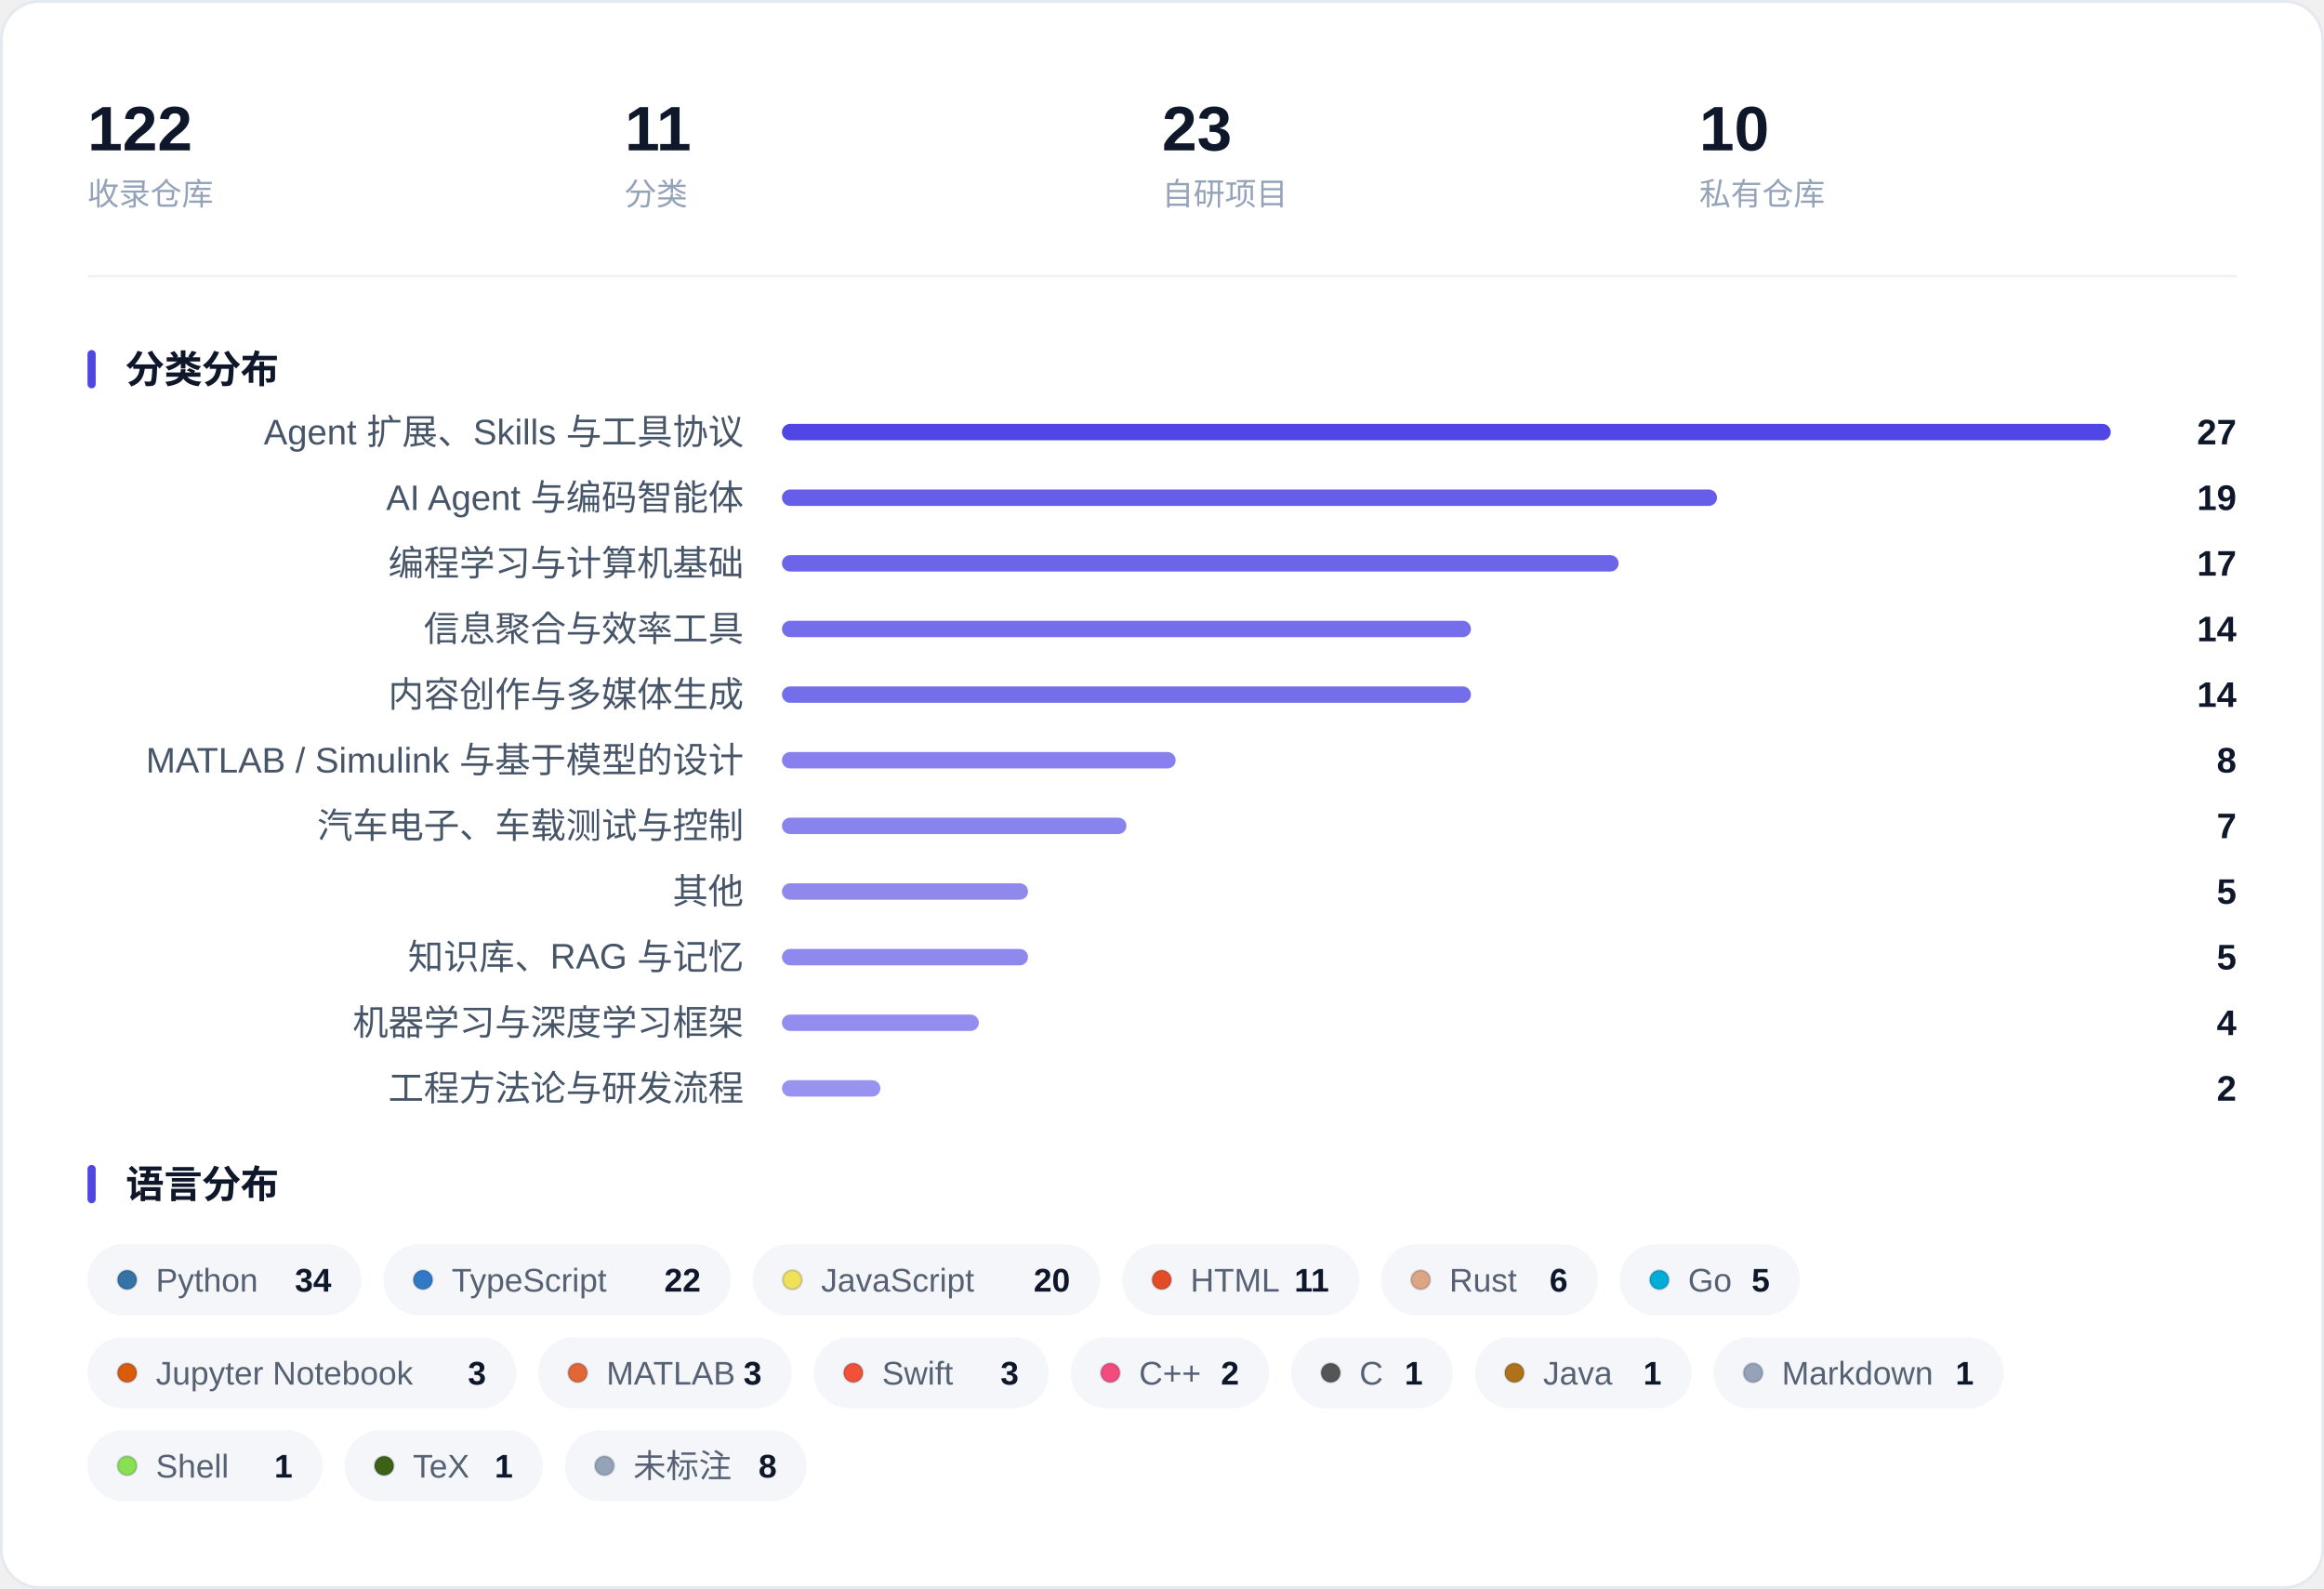
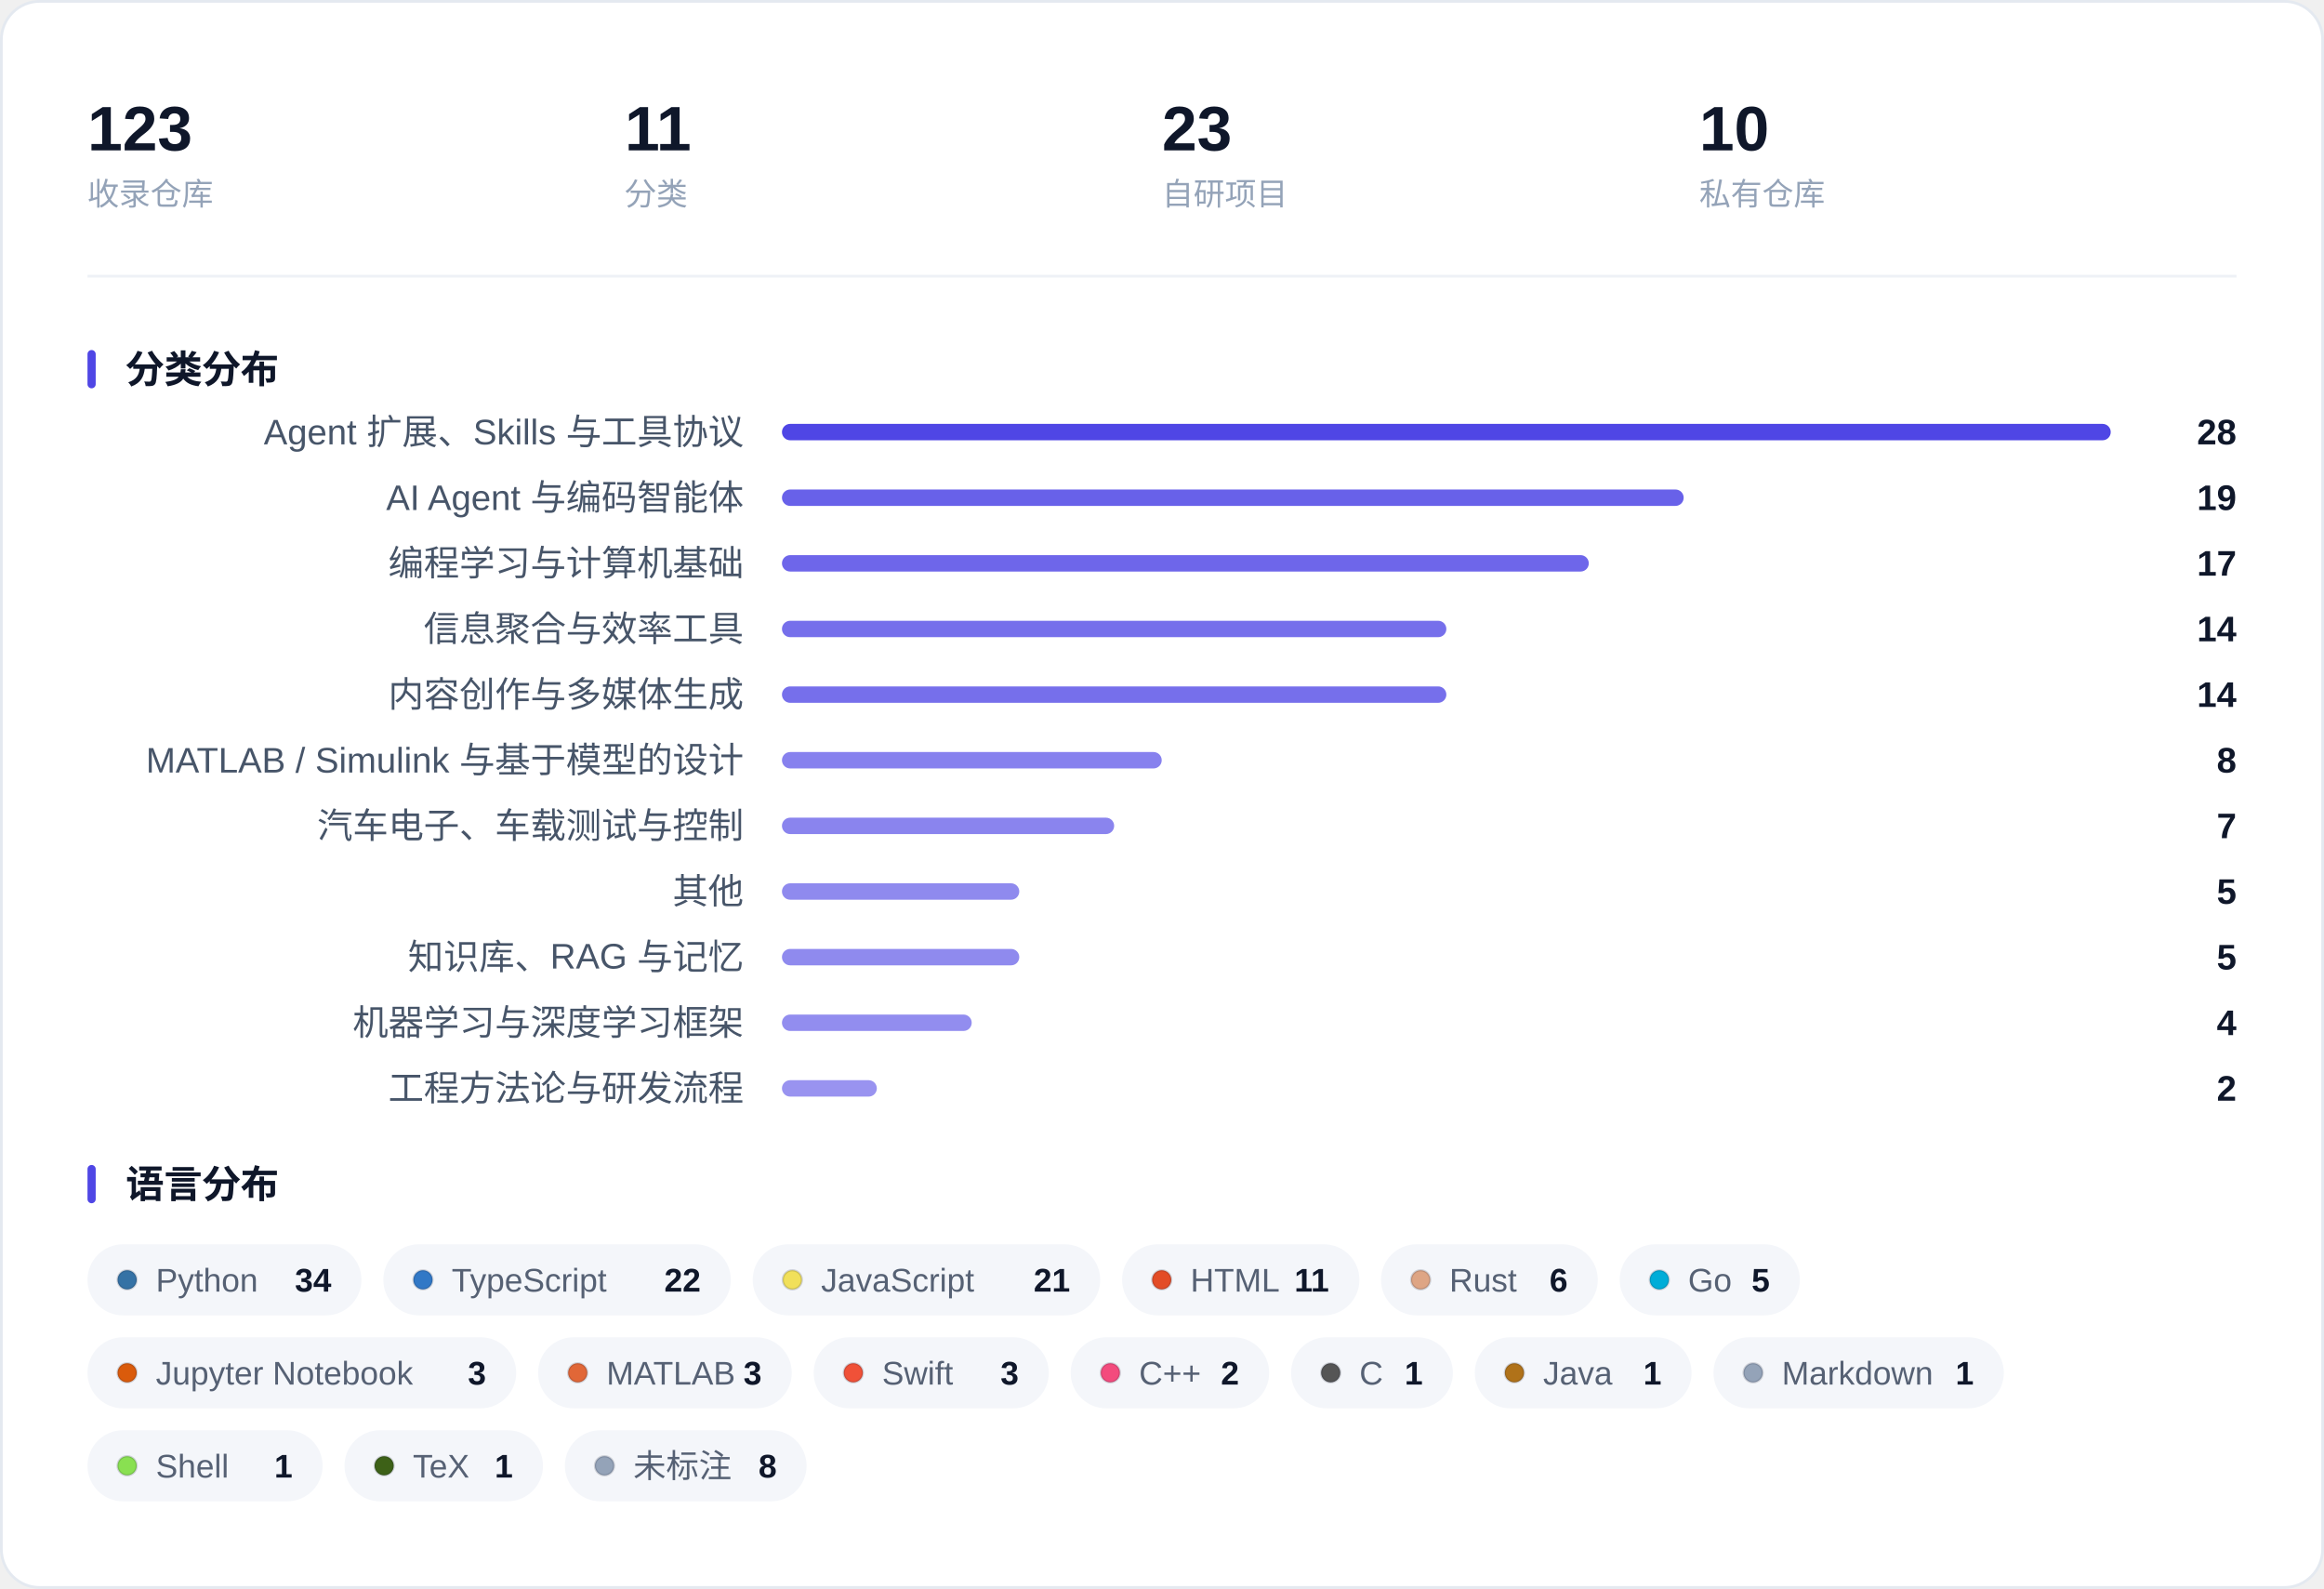
<svg xmlns="http://www.w3.org/2000/svg" width="850" height="581" viewBox="0 0 850 581" role="img" aria-label="收藏概览：指标、分类分布与语言分布">
  <rect x="0.5" y="0.5" width="849" height="580" rx="14" fill="#FFFFFF" stroke="#E4E9F0" />
-   <text x="32.0" y="55.0" font-family="-apple-system, BlinkMacSystemFont, 'Segoe UI', 'PingFang SC', 'Hiragino Sans GB', 'Microsoft YaHei', 'Helvetica Neue', Arial, sans-serif" font-size="23" fill="#0F172A" font-weight="600">122</text>
+   <text x="32.0" y="55.0" font-family="-apple-system, BlinkMacSystemFont, 'Segoe UI', 'PingFang SC', 'Hiragino Sans GB', 'Microsoft YaHei', 'Helvetica Neue', Arial, sans-serif" font-size="23" fill="#0F172A" font-weight="600">123</text>
  <text x="32.0" y="75.0" font-family="-apple-system, BlinkMacSystemFont, 'Segoe UI', 'PingFang SC', 'Hiragino Sans GB', 'Microsoft YaHei', 'Helvetica Neue', Arial, sans-serif" font-size="11.5" fill="#94A3B8">收录仓库</text>
  <text x="228.5" y="55.0" font-family="-apple-system, BlinkMacSystemFont, 'Segoe UI', 'PingFang SC', 'Hiragino Sans GB', 'Microsoft YaHei', 'Helvetica Neue', Arial, sans-serif" font-size="23" fill="#0F172A" font-weight="600">11</text>
  <text x="228.5" y="75.0" font-family="-apple-system, BlinkMacSystemFont, 'Segoe UI', 'PingFang SC', 'Hiragino Sans GB', 'Microsoft YaHei', 'Helvetica Neue', Arial, sans-serif" font-size="11.5" fill="#94A3B8">分类</text>
  <text x="425.0" y="55.0" font-family="-apple-system, BlinkMacSystemFont, 'Segoe UI', 'PingFang SC', 'Hiragino Sans GB', 'Microsoft YaHei', 'Helvetica Neue', Arial, sans-serif" font-size="23" fill="#0F172A" font-weight="600">23</text>
  <text x="425.0" y="75.0" font-family="-apple-system, BlinkMacSystemFont, 'Segoe UI', 'PingFang SC', 'Hiragino Sans GB', 'Microsoft YaHei', 'Helvetica Neue', Arial, sans-serif" font-size="11.5" fill="#94A3B8">自研项目</text>
  <text x="621.5" y="55.0" font-family="-apple-system, BlinkMacSystemFont, 'Segoe UI', 'PingFang SC', 'Hiragino Sans GB', 'Microsoft YaHei', 'Helvetica Neue', Arial, sans-serif" font-size="23" fill="#0F172A" font-weight="600">10</text>
  <text x="621.5" y="75.0" font-family="-apple-system, BlinkMacSystemFont, 'Segoe UI', 'PingFang SC', 'Hiragino Sans GB', 'Microsoft YaHei', 'Helvetica Neue', Arial, sans-serif" font-size="11.5" fill="#94A3B8">私有仓库</text>
  <line x1="32" y1="101.0" x2="818" y2="101.0" stroke="#EEF1F6" />
  <rect x="32" y="128.0" width="3" height="14" rx="1.5" fill="#4F46E5" />
  <text x="46.0" y="140.0" font-family="-apple-system, BlinkMacSystemFont, 'Segoe UI', 'PingFang SC', 'Hiragino Sans GB', 'Microsoft YaHei', 'Helvetica Neue', Arial, sans-serif" font-size="14" fill="#0F172A" font-weight="600">分类分布</text>
  <text x="272.0" y="162.5" font-family="-apple-system, BlinkMacSystemFont, 'Segoe UI', 'PingFang SC', 'Hiragino Sans GB', 'Microsoft YaHei', 'Helvetica Neue', Arial, sans-serif" font-size="13" fill="#475569" text-anchor="end">Agent 扩展、Skills 与工具协议</text>
  <rect x="286.0" y="155.0" width="486.0" height="6" rx="3.0" fill="#4F46E5" fill-opacity="1.000" />
-   <text x="818.0" y="162.5" font-family="-apple-system, BlinkMacSystemFont, 'Segoe UI', 'PingFang SC', 'Hiragino Sans GB', 'Microsoft YaHei', 'Helvetica Neue', Arial, sans-serif" font-size="13" fill="#0F172A" font-weight="600" text-anchor="end">27</text>
+   <text x="818.0" y="162.5" font-family="-apple-system, BlinkMacSystemFont, 'Segoe UI', 'PingFang SC', 'Hiragino Sans GB', 'Microsoft YaHei', 'Helvetica Neue', Arial, sans-serif" font-size="13" fill="#0F172A" font-weight="600" text-anchor="end">28</text>
  <text x="272.0" y="186.5" font-family="-apple-system, BlinkMacSystemFont, 'Segoe UI', 'PingFang SC', 'Hiragino Sans GB', 'Microsoft YaHei', 'Helvetica Neue', Arial, sans-serif" font-size="13" fill="#475569" text-anchor="end">AI Agent 与编码智能体</text>
-   <rect x="286.0" y="179.0" width="342.0" height="6" rx="3.0" fill="#4F46E5" fill-opacity="0.867" />
+   <rect x="286.0" y="179.0" width="329.8" height="6" rx="3.0" fill="#4F46E5" fill-opacity="0.855" />
  <text x="818.0" y="186.5" font-family="-apple-system, BlinkMacSystemFont, 'Segoe UI', 'PingFang SC', 'Hiragino Sans GB', 'Microsoft YaHei', 'Helvetica Neue', Arial, sans-serif" font-size="13" fill="#0F172A" font-weight="600" text-anchor="end">19</text>
  <text x="272.0" y="210.5" font-family="-apple-system, BlinkMacSystemFont, 'Segoe UI', 'PingFang SC', 'Hiragino Sans GB', 'Microsoft YaHei', 'Helvetica Neue', Arial, sans-serif" font-size="13" fill="#475569" text-anchor="end">编程学习与计算机基础</text>
-   <rect x="286.0" y="203.0" width="306.0" height="6" rx="3.0" fill="#4F46E5" fill-opacity="0.833" />
+   <rect x="286.0" y="203.0" width="295.1" height="6" rx="3.0" fill="#4F46E5" fill-opacity="0.823" />
  <text x="818.0" y="210.5" font-family="-apple-system, BlinkMacSystemFont, 'Segoe UI', 'PingFang SC', 'Hiragino Sans GB', 'Microsoft YaHei', 'Helvetica Neue', Arial, sans-serif" font-size="13" fill="#0F172A" font-weight="600" text-anchor="end">17</text>
  <text x="272.0" y="234.5" font-family="-apple-system, BlinkMacSystemFont, 'Segoe UI', 'PingFang SC', 'Hiragino Sans GB', 'Microsoft YaHei', 'Helvetica Neue', Arial, sans-serif" font-size="13" fill="#475569" text-anchor="end">信息聚合与效率工具</text>
-   <rect x="286.0" y="227.0" width="252.0" height="6" rx="3.0" fill="#4F46E5" fill-opacity="0.783" />
+   <rect x="286.0" y="227.0" width="243.0" height="6" rx="3.0" fill="#4F46E5" fill-opacity="0.775" />
  <text x="818.0" y="234.5" font-family="-apple-system, BlinkMacSystemFont, 'Segoe UI', 'PingFang SC', 'Hiragino Sans GB', 'Microsoft YaHei', 'Helvetica Neue', Arial, sans-serif" font-size="13" fill="#0F172A" font-weight="600" text-anchor="end">14</text>
  <text x="272.0" y="258.5" font-family="-apple-system, BlinkMacSystemFont, 'Segoe UI', 'PingFang SC', 'Hiragino Sans GB', 'Microsoft YaHei', 'Helvetica Neue', Arial, sans-serif" font-size="13" fill="#475569" text-anchor="end">内容创作与多媒体生成</text>
-   <rect x="286.0" y="251.0" width="252.0" height="6" rx="3.0" fill="#4F46E5" fill-opacity="0.783" />
+   <rect x="286.0" y="251.0" width="243.0" height="6" rx="3.0" fill="#4F46E5" fill-opacity="0.775" />
  <text x="818.0" y="258.5" font-family="-apple-system, BlinkMacSystemFont, 'Segoe UI', 'PingFang SC', 'Hiragino Sans GB', 'Microsoft YaHei', 'Helvetica Neue', Arial, sans-serif" font-size="13" fill="#0F172A" font-weight="600" text-anchor="end">14</text>
  <text x="272.0" y="282.5" font-family="-apple-system, BlinkMacSystemFont, 'Segoe UI', 'PingFang SC', 'Hiragino Sans GB', 'Microsoft YaHei', 'Helvetica Neue', Arial, sans-serif" font-size="13" fill="#475569" text-anchor="end">MATLAB / Simulink 与基于模型的设计</text>
-   <rect x="286.0" y="275.0" width="144.0" height="6" rx="3.0" fill="#4F46E5" fill-opacity="0.683" />
+   <rect x="286.0" y="275.0" width="138.9" height="6" rx="3.0" fill="#4F46E5" fill-opacity="0.679" />
  <text x="818.0" y="282.5" font-family="-apple-system, BlinkMacSystemFont, 'Segoe UI', 'PingFang SC', 'Hiragino Sans GB', 'Microsoft YaHei', 'Helvetica Neue', Arial, sans-serif" font-size="13" fill="#0F172A" font-weight="600" text-anchor="end">8</text>
  <text x="272.0" y="306.5" font-family="-apple-system, BlinkMacSystemFont, 'Segoe UI', 'PingFang SC', 'Hiragino Sans GB', 'Microsoft YaHei', 'Helvetica Neue', Arial, sans-serif" font-size="13" fill="#475569" text-anchor="end">汽车电子、车载测试与控制</text>
-   <rect x="286.0" y="299.0" width="126.0" height="6" rx="3.0" fill="#4F46E5" fill-opacity="0.667" />
+   <rect x="286.0" y="299.0" width="121.5" height="6" rx="3.0" fill="#4F46E5" fill-opacity="0.663" />
  <text x="818.0" y="306.5" font-family="-apple-system, BlinkMacSystemFont, 'Segoe UI', 'PingFang SC', 'Hiragino Sans GB', 'Microsoft YaHei', 'Helvetica Neue', Arial, sans-serif" font-size="13" fill="#0F172A" font-weight="600" text-anchor="end">7</text>
  <text x="272.0" y="330.5" font-family="-apple-system, BlinkMacSystemFont, 'Segoe UI', 'PingFang SC', 'Hiragino Sans GB', 'Microsoft YaHei', 'Helvetica Neue', Arial, sans-serif" font-size="13" fill="#475569" text-anchor="end">其他</text>
-   <rect x="286.0" y="323.0" width="90.0" height="6" rx="3.0" fill="#4F46E5" fill-opacity="0.633" />
+   <rect x="286.0" y="323.0" width="86.8" height="6" rx="3.0" fill="#4F46E5" fill-opacity="0.630" />
  <text x="818.0" y="330.5" font-family="-apple-system, BlinkMacSystemFont, 'Segoe UI', 'PingFang SC', 'Hiragino Sans GB', 'Microsoft YaHei', 'Helvetica Neue', Arial, sans-serif" font-size="13" fill="#0F172A" font-weight="600" text-anchor="end">5</text>
  <text x="272.0" y="354.5" font-family="-apple-system, BlinkMacSystemFont, 'Segoe UI', 'PingFang SC', 'Hiragino Sans GB', 'Microsoft YaHei', 'Helvetica Neue', Arial, sans-serif" font-size="13" fill="#475569" text-anchor="end">知识库、RAG 与记忆</text>
-   <rect x="286.0" y="347.0" width="90.0" height="6" rx="3.0" fill="#4F46E5" fill-opacity="0.633" />
+   <rect x="286.0" y="347.0" width="86.8" height="6" rx="3.0" fill="#4F46E5" fill-opacity="0.630" />
  <text x="818.0" y="354.5" font-family="-apple-system, BlinkMacSystemFont, 'Segoe UI', 'PingFang SC', 'Hiragino Sans GB', 'Microsoft YaHei', 'Helvetica Neue', Arial, sans-serif" font-size="13" fill="#0F172A" font-weight="600" text-anchor="end">5</text>
  <text x="272.0" y="378.5" font-family="-apple-system, BlinkMacSystemFont, 'Segoe UI', 'PingFang SC', 'Hiragino Sans GB', 'Microsoft YaHei', 'Helvetica Neue', Arial, sans-serif" font-size="13" fill="#475569" text-anchor="end">机器学习与深度学习框架</text>
-   <rect x="286.0" y="371.0" width="72.0" height="6" rx="3.0" fill="#4F46E5" fill-opacity="0.617" />
+   <rect x="286.0" y="371.0" width="69.4" height="6" rx="3.0" fill="#4F46E5" fill-opacity="0.614" />
  <text x="818.0" y="378.5" font-family="-apple-system, BlinkMacSystemFont, 'Segoe UI', 'PingFang SC', 'Hiragino Sans GB', 'Microsoft YaHei', 'Helvetica Neue', Arial, sans-serif" font-size="13" fill="#0F172A" font-weight="600" text-anchor="end">4</text>
  <text x="272.0" y="402.5" font-family="-apple-system, BlinkMacSystemFont, 'Segoe UI', 'PingFang SC', 'Hiragino Sans GB', 'Microsoft YaHei', 'Helvetica Neue', Arial, sans-serif" font-size="13" fill="#475569" text-anchor="end">工程方法论与研发流程</text>
-   <rect x="286.0" y="395.0" width="36.0" height="6" rx="3.0" fill="#4F46E5" fill-opacity="0.583" />
+   <rect x="286.0" y="395.0" width="34.7" height="6" rx="3.0" fill="#4F46E5" fill-opacity="0.582" />
  <text x="818.0" y="402.5" font-family="-apple-system, BlinkMacSystemFont, 'Segoe UI', 'PingFang SC', 'Hiragino Sans GB', 'Microsoft YaHei', 'Helvetica Neue', Arial, sans-serif" font-size="13" fill="#0F172A" font-weight="600" text-anchor="end">2</text>
  <rect x="32" y="426.0" width="3" height="14" rx="1.5" fill="#4F46E5" />
  <text x="46.0" y="438.0" font-family="-apple-system, BlinkMacSystemFont, 'Segoe UI', 'PingFang SC', 'Hiragino Sans GB', 'Microsoft YaHei', 'Helvetica Neue', Arial, sans-serif" font-size="14" fill="#0F172A" font-weight="600">语言分布</text>
  <rect x="32.0" y="455.0" width="100.2" height="26" rx="13.0" fill="#F4F6FA" />
  <circle cx="46.5" cy="468.0" r="3.5" fill="#3572A5" stroke="#0B1220" stroke-opacity="0.16" stroke-width="0.8" />
  <text x="57.0" y="472.3" font-family="-apple-system, BlinkMacSystemFont, 'Segoe UI', 'PingFang SC', 'Hiragino Sans GB', 'Microsoft YaHei', 'Helvetica Neue', Arial, sans-serif" font-size="12" fill="#566174">Python</text>
  <text x="121.2" y="472.3" font-family="-apple-system, BlinkMacSystemFont, 'Segoe UI', 'PingFang SC', 'Hiragino Sans GB', 'Microsoft YaHei', 'Helvetica Neue', Arial, sans-serif" font-size="12" fill="#0F172A" font-weight="600" text-anchor="end">34</text>
  <rect x="140.2" y="455.0" width="127.1" height="26" rx="13.0" fill="#F4F6FA" />
  <circle cx="154.7" cy="468.0" r="3.5" fill="#3178C6" stroke="#0B1220" stroke-opacity="0.16" stroke-width="0.8" />
  <text x="165.2" y="472.3" font-family="-apple-system, BlinkMacSystemFont, 'Segoe UI', 'PingFang SC', 'Hiragino Sans GB', 'Microsoft YaHei', 'Helvetica Neue', Arial, sans-serif" font-size="12" fill="#566174">TypeScript</text>
  <text x="256.3" y="472.3" font-family="-apple-system, BlinkMacSystemFont, 'Segoe UI', 'PingFang SC', 'Hiragino Sans GB', 'Microsoft YaHei', 'Helvetica Neue', Arial, sans-serif" font-size="12" fill="#0F172A" font-weight="600" text-anchor="end">22</text>
  <rect x="275.3" y="455.0" width="127.1" height="26" rx="13.0" fill="#F4F6FA" />
  <circle cx="289.8" cy="468.0" r="3.5" fill="#F1E05A" stroke="#0B1220" stroke-opacity="0.16" stroke-width="0.8" />
  <text x="300.3" y="472.3" font-family="-apple-system, BlinkMacSystemFont, 'Segoe UI', 'PingFang SC', 'Hiragino Sans GB', 'Microsoft YaHei', 'Helvetica Neue', Arial, sans-serif" font-size="12" fill="#566174">JavaScript</text>
-   <text x="391.4" y="472.3" font-family="-apple-system, BlinkMacSystemFont, 'Segoe UI', 'PingFang SC', 'Hiragino Sans GB', 'Microsoft YaHei', 'Helvetica Neue', Arial, sans-serif" font-size="12" fill="#0F172A" font-weight="600" text-anchor="end">20</text>
+   <text x="391.4" y="472.3" font-family="-apple-system, BlinkMacSystemFont, 'Segoe UI', 'PingFang SC', 'Hiragino Sans GB', 'Microsoft YaHei', 'Helvetica Neue', Arial, sans-serif" font-size="12" fill="#0F172A" font-weight="600" text-anchor="end">21</text>
  <rect x="410.4" y="455.0" width="86.8" height="26" rx="13.0" fill="#F4F6FA" />
  <circle cx="424.9" cy="468.0" r="3.5" fill="#E34C26" stroke="#0B1220" stroke-opacity="0.16" stroke-width="0.8" />
  <text x="435.4" y="472.3" font-family="-apple-system, BlinkMacSystemFont, 'Segoe UI', 'PingFang SC', 'Hiragino Sans GB', 'Microsoft YaHei', 'Helvetica Neue', Arial, sans-serif" font-size="12" fill="#566174">HTML</text>
  <text x="486.1" y="472.3" font-family="-apple-system, BlinkMacSystemFont, 'Segoe UI', 'PingFang SC', 'Hiragino Sans GB', 'Microsoft YaHei', 'Helvetica Neue', Arial, sans-serif" font-size="12" fill="#0F172A" font-weight="600" text-anchor="end">11</text>
  <rect x="505.1" y="455.0" width="79.3" height="26" rx="13.0" fill="#F4F6FA" />
  <circle cx="519.6" cy="468.0" r="3.5" fill="#DEA584" stroke="#0B1220" stroke-opacity="0.16" stroke-width="0.8" />
  <text x="530.1" y="472.3" font-family="-apple-system, BlinkMacSystemFont, 'Segoe UI', 'PingFang SC', 'Hiragino Sans GB', 'Microsoft YaHei', 'Helvetica Neue', Arial, sans-serif" font-size="12" fill="#566174">Rust</text>
  <text x="573.4" y="472.3" font-family="-apple-system, BlinkMacSystemFont, 'Segoe UI', 'PingFang SC', 'Hiragino Sans GB', 'Microsoft YaHei', 'Helvetica Neue', Arial, sans-serif" font-size="12" fill="#0F172A" font-weight="600" text-anchor="end">6</text>
  <rect x="592.4" y="455.0" width="65.9" height="26" rx="13.0" fill="#F4F6FA" />
  <circle cx="606.9" cy="468.0" r="3.5" fill="#00ADD8" stroke="#0B1220" stroke-opacity="0.16" stroke-width="0.8" />
  <text x="617.4" y="472.3" font-family="-apple-system, BlinkMacSystemFont, 'Segoe UI', 'PingFang SC', 'Hiragino Sans GB', 'Microsoft YaHei', 'Helvetica Neue', Arial, sans-serif" font-size="12" fill="#566174">Go</text>
  <text x="647.3" y="472.3" font-family="-apple-system, BlinkMacSystemFont, 'Segoe UI', 'PingFang SC', 'Hiragino Sans GB', 'Microsoft YaHei', 'Helvetica Neue', Arial, sans-serif" font-size="12" fill="#0F172A" font-weight="600" text-anchor="end">5</text>
  <rect x="32.0" y="489.0" width="156.8" height="26" rx="13.0" fill="#F4F6FA" />
  <circle cx="46.5" cy="502.0" r="3.5" fill="#DA5B0B" stroke="#0B1220" stroke-opacity="0.16" stroke-width="0.8" />
  <text x="57.0" y="506.3" font-family="-apple-system, BlinkMacSystemFont, 'Segoe UI', 'PingFang SC', 'Hiragino Sans GB', 'Microsoft YaHei', 'Helvetica Neue', Arial, sans-serif" font-size="12" fill="#566174">Jupyter Notebook</text>
  <text x="177.8" y="506.3" font-family="-apple-system, BlinkMacSystemFont, 'Segoe UI', 'PingFang SC', 'Hiragino Sans GB', 'Microsoft YaHei', 'Helvetica Neue', Arial, sans-serif" font-size="12" fill="#0F172A" font-weight="600" text-anchor="end">3</text>
  <rect x="196.8" y="489.0" width="92.8" height="26" rx="13.0" fill="#F4F6FA" />
  <circle cx="211.3" cy="502.0" r="3.5" fill="#E16737" stroke="#0B1220" stroke-opacity="0.16" stroke-width="0.8" />
  <text x="221.8" y="506.3" font-family="-apple-system, BlinkMacSystemFont, 'Segoe UI', 'PingFang SC', 'Hiragino Sans GB', 'Microsoft YaHei', 'Helvetica Neue', Arial, sans-serif" font-size="12" fill="#566174">MATLAB</text>
  <text x="278.6" y="506.3" font-family="-apple-system, BlinkMacSystemFont, 'Segoe UI', 'PingFang SC', 'Hiragino Sans GB', 'Microsoft YaHei', 'Helvetica Neue', Arial, sans-serif" font-size="12" fill="#0F172A" font-weight="600" text-anchor="end">3</text>
  <rect x="297.6" y="489.0" width="86.0" height="26" rx="13.0" fill="#F4F6FA" />
  <circle cx="312.1" cy="502.0" r="3.5" fill="#F05138" stroke="#0B1220" stroke-opacity="0.16" stroke-width="0.8" />
  <text x="322.6" y="506.3" font-family="-apple-system, BlinkMacSystemFont, 'Segoe UI', 'PingFang SC', 'Hiragino Sans GB', 'Microsoft YaHei', 'Helvetica Neue', Arial, sans-serif" font-size="12" fill="#566174">Swift</text>
  <text x="372.6" y="506.3" font-family="-apple-system, BlinkMacSystemFont, 'Segoe UI', 'PingFang SC', 'Hiragino Sans GB', 'Microsoft YaHei', 'Helvetica Neue', Arial, sans-serif" font-size="12" fill="#0F172A" font-weight="600" text-anchor="end">3</text>
  <rect x="391.6" y="489.0" width="72.6" height="26" rx="13.0" fill="#F4F6FA" />
  <circle cx="406.1" cy="502.0" r="3.5" fill="#F34B7D" stroke="#0B1220" stroke-opacity="0.16" stroke-width="0.8" />
  <text x="416.6" y="506.3" font-family="-apple-system, BlinkMacSystemFont, 'Segoe UI', 'PingFang SC', 'Hiragino Sans GB', 'Microsoft YaHei', 'Helvetica Neue', Arial, sans-serif" font-size="12" fill="#566174">C++</text>
  <text x="453.2" y="506.3" font-family="-apple-system, BlinkMacSystemFont, 'Segoe UI', 'PingFang SC', 'Hiragino Sans GB', 'Microsoft YaHei', 'Helvetica Neue', Arial, sans-serif" font-size="12" fill="#0F172A" font-weight="600" text-anchor="end">2</text>
  <rect x="472.2" y="489.0" width="59.2" height="26" rx="13.0" fill="#F4F6FA" />
  <circle cx="486.7" cy="502.0" r="3.5" fill="#555555" stroke="#0B1220" stroke-opacity="0.16" stroke-width="0.8" />
  <text x="497.2" y="506.3" font-family="-apple-system, BlinkMacSystemFont, 'Segoe UI', 'PingFang SC', 'Hiragino Sans GB', 'Microsoft YaHei', 'Helvetica Neue', Arial, sans-serif" font-size="12" fill="#566174">C</text>
  <text x="520.4" y="506.3" font-family="-apple-system, BlinkMacSystemFont, 'Segoe UI', 'PingFang SC', 'Hiragino Sans GB', 'Microsoft YaHei', 'Helvetica Neue', Arial, sans-serif" font-size="12" fill="#0F172A" font-weight="600" text-anchor="end">1</text>
  <rect x="539.4" y="489.0" width="79.3" height="26" rx="13.0" fill="#F4F6FA" />
  <circle cx="553.9" cy="502.0" r="3.5" fill="#B07219" stroke="#0B1220" stroke-opacity="0.16" stroke-width="0.8" />
  <text x="564.4" y="506.3" font-family="-apple-system, BlinkMacSystemFont, 'Segoe UI', 'PingFang SC', 'Hiragino Sans GB', 'Microsoft YaHei', 'Helvetica Neue', Arial, sans-serif" font-size="12" fill="#566174">Java</text>
  <text x="607.7" y="506.3" font-family="-apple-system, BlinkMacSystemFont, 'Segoe UI', 'PingFang SC', 'Hiragino Sans GB', 'Microsoft YaHei', 'Helvetica Neue', Arial, sans-serif" font-size="12" fill="#0F172A" font-weight="600" text-anchor="end">1</text>
  <rect x="626.7" y="489.0" width="106.2" height="26" rx="13.0" fill="#F4F6FA" />
  <circle cx="641.2" cy="502.0" r="3.5" fill="#94A3B8" stroke="#0B1220" stroke-opacity="0.16" stroke-width="0.8" />
  <text x="651.7" y="506.3" font-family="-apple-system, BlinkMacSystemFont, 'Segoe UI', 'PingFang SC', 'Hiragino Sans GB', 'Microsoft YaHei', 'Helvetica Neue', Arial, sans-serif" font-size="12" fill="#566174">Markdown</text>
  <text x="721.9" y="506.3" font-family="-apple-system, BlinkMacSystemFont, 'Segoe UI', 'PingFang SC', 'Hiragino Sans GB', 'Microsoft YaHei', 'Helvetica Neue', Arial, sans-serif" font-size="12" fill="#0F172A" font-weight="600" text-anchor="end">1</text>
  <rect x="32.0" y="523.0" width="86.0" height="26" rx="13.0" fill="#F4F6FA" />
  <circle cx="46.5" cy="536.0" r="3.5" fill="#89E051" stroke="#0B1220" stroke-opacity="0.16" stroke-width="0.8" />
  <text x="57.0" y="540.3" font-family="-apple-system, BlinkMacSystemFont, 'Segoe UI', 'PingFang SC', 'Hiragino Sans GB', 'Microsoft YaHei', 'Helvetica Neue', Arial, sans-serif" font-size="12" fill="#566174">Shell</text>
  <text x="107.0" y="540.3" font-family="-apple-system, BlinkMacSystemFont, 'Segoe UI', 'PingFang SC', 'Hiragino Sans GB', 'Microsoft YaHei', 'Helvetica Neue', Arial, sans-serif" font-size="12" fill="#0F172A" font-weight="600" text-anchor="end">1</text>
  <rect x="126.0" y="523.0" width="72.6" height="26" rx="13.0" fill="#F4F6FA" />
  <circle cx="140.5" cy="536.0" r="3.5" fill="#3D6117" stroke="#0B1220" stroke-opacity="0.16" stroke-width="0.8" />
  <text x="151.0" y="540.3" font-family="-apple-system, BlinkMacSystemFont, 'Segoe UI', 'PingFang SC', 'Hiragino Sans GB', 'Microsoft YaHei', 'Helvetica Neue', Arial, sans-serif" font-size="12" fill="#566174">TeX</text>
  <text x="187.6" y="540.3" font-family="-apple-system, BlinkMacSystemFont, 'Segoe UI', 'PingFang SC', 'Hiragino Sans GB', 'Microsoft YaHei', 'Helvetica Neue', Arial, sans-serif" font-size="12" fill="#0F172A" font-weight="600" text-anchor="end">1</text>
  <rect x="206.6" y="523.0" width="88.4" height="26" rx="13.0" fill="#F4F6FA" />
  <circle cx="221.1" cy="536.0" r="3.5" fill="#94A3B8" stroke="#0B1220" stroke-opacity="0.16" stroke-width="0.8" />
  <text x="231.6" y="540.3" font-family="-apple-system, BlinkMacSystemFont, 'Segoe UI', 'PingFang SC', 'Hiragino Sans GB', 'Microsoft YaHei', 'Helvetica Neue', Arial, sans-serif" font-size="12" fill="#566174">未标注</text>
  <text x="284.1" y="540.3" font-family="-apple-system, BlinkMacSystemFont, 'Segoe UI', 'PingFang SC', 'Hiragino Sans GB', 'Microsoft YaHei', 'Helvetica Neue', Arial, sans-serif" font-size="12" fill="#0F172A" font-weight="600" text-anchor="end">8</text>
</svg>
